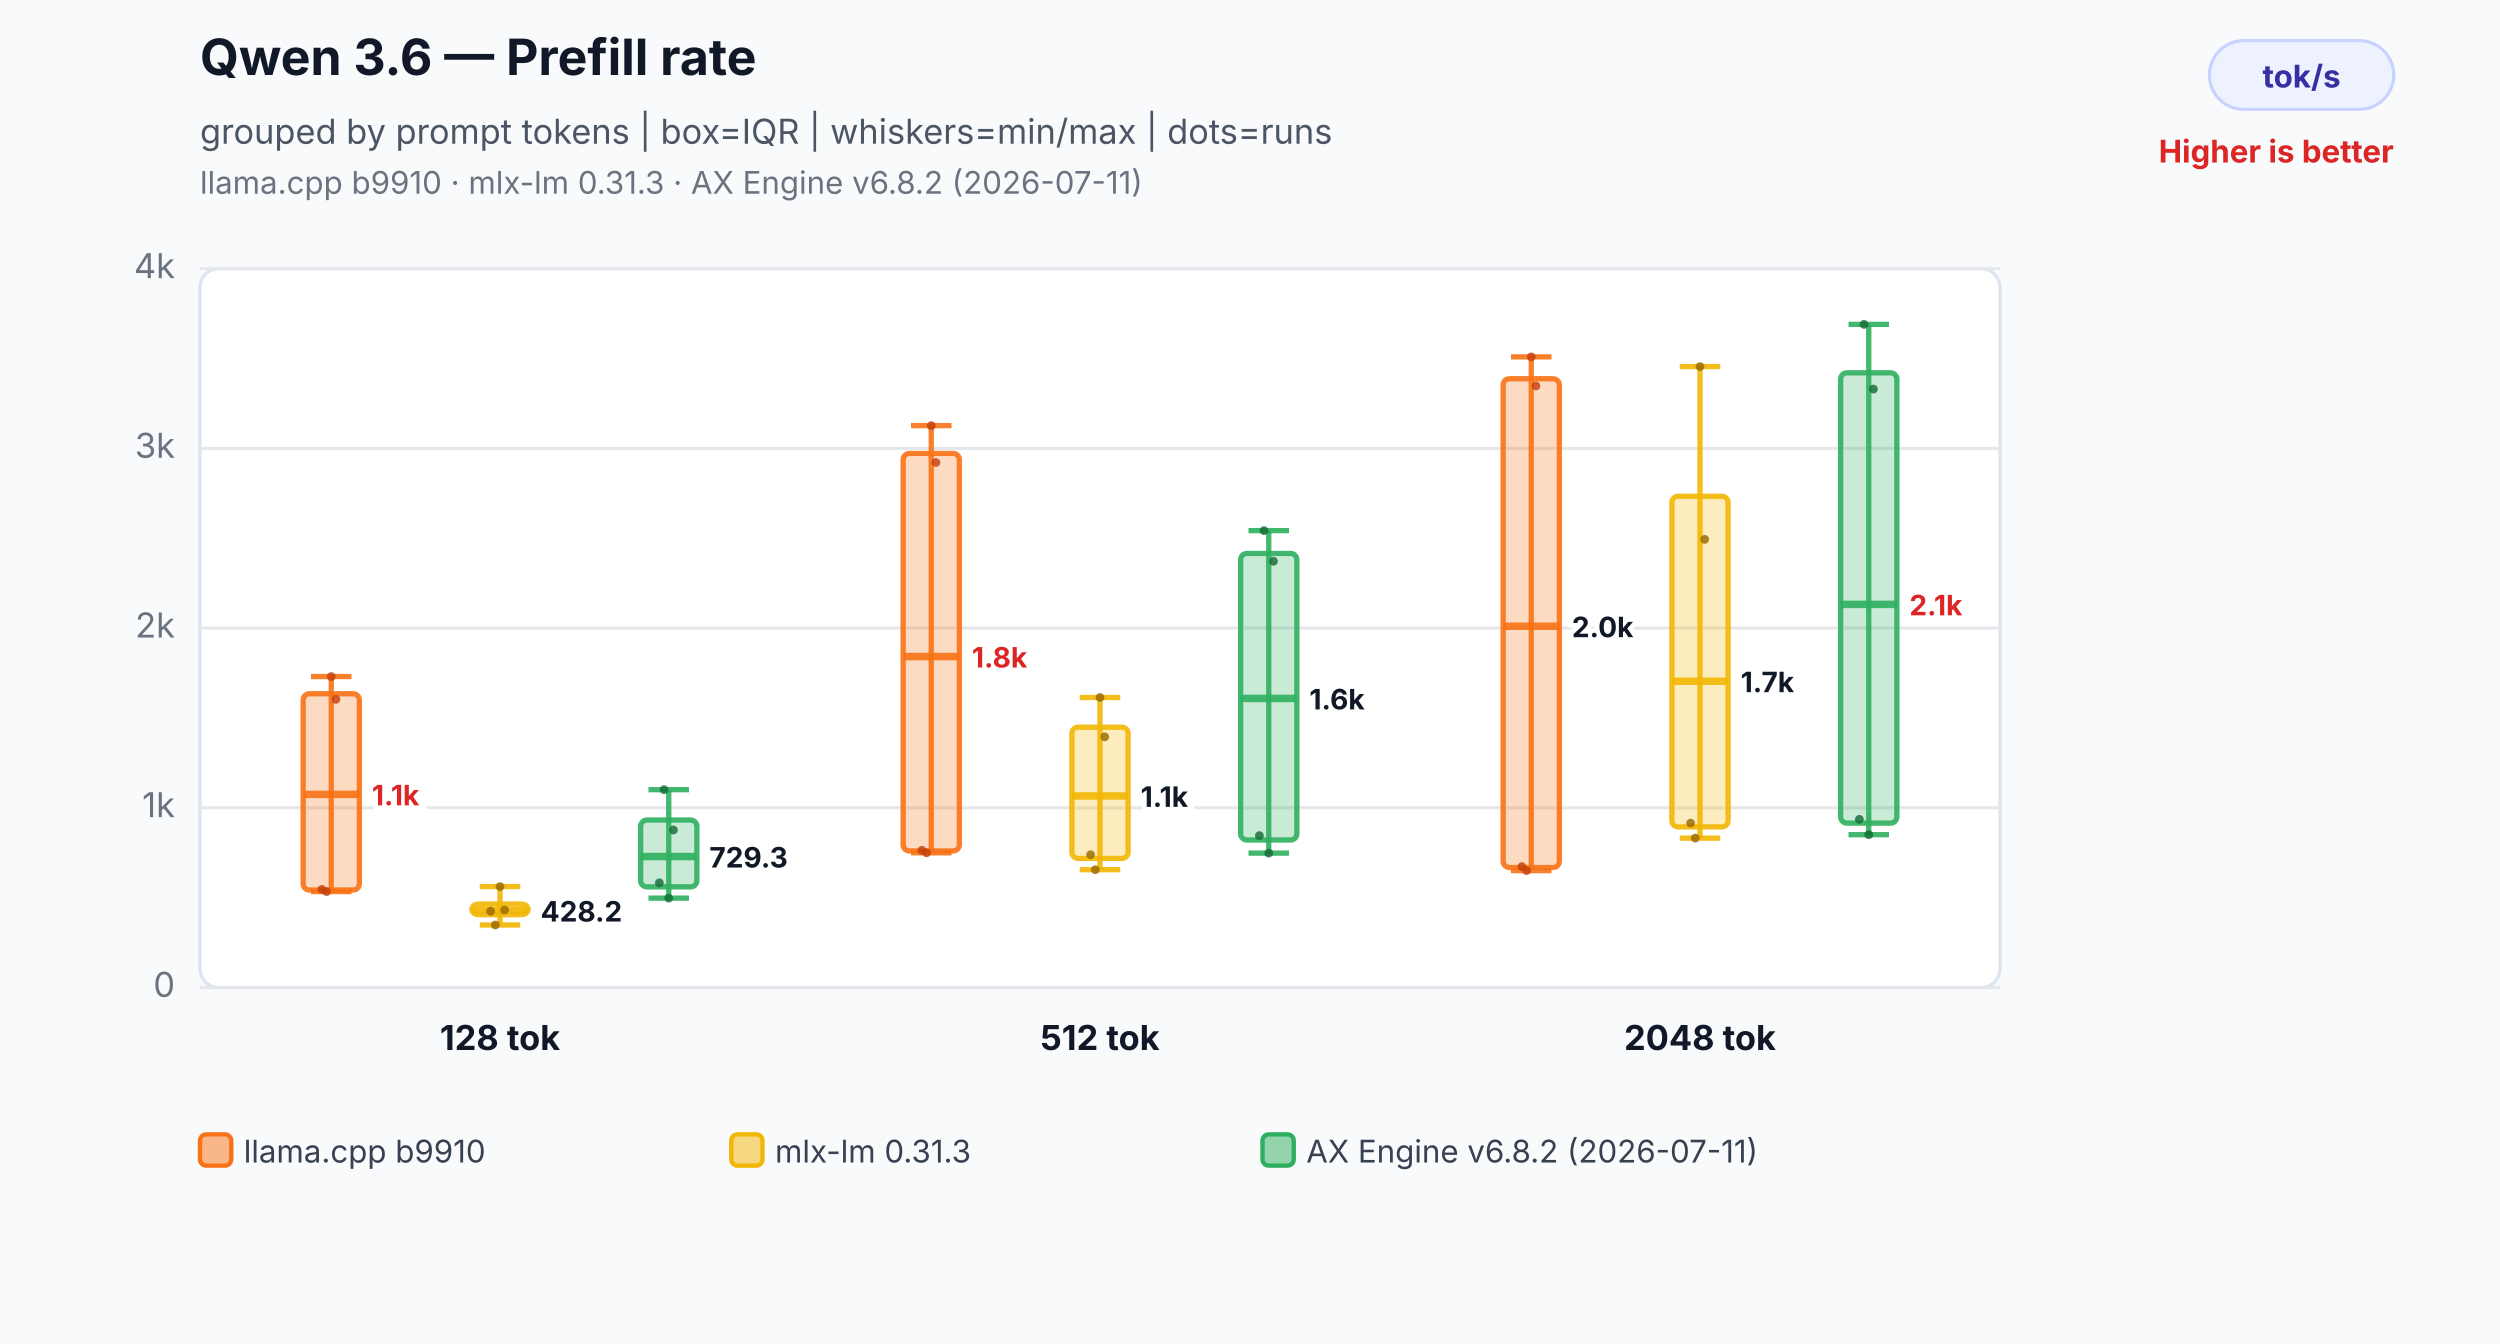
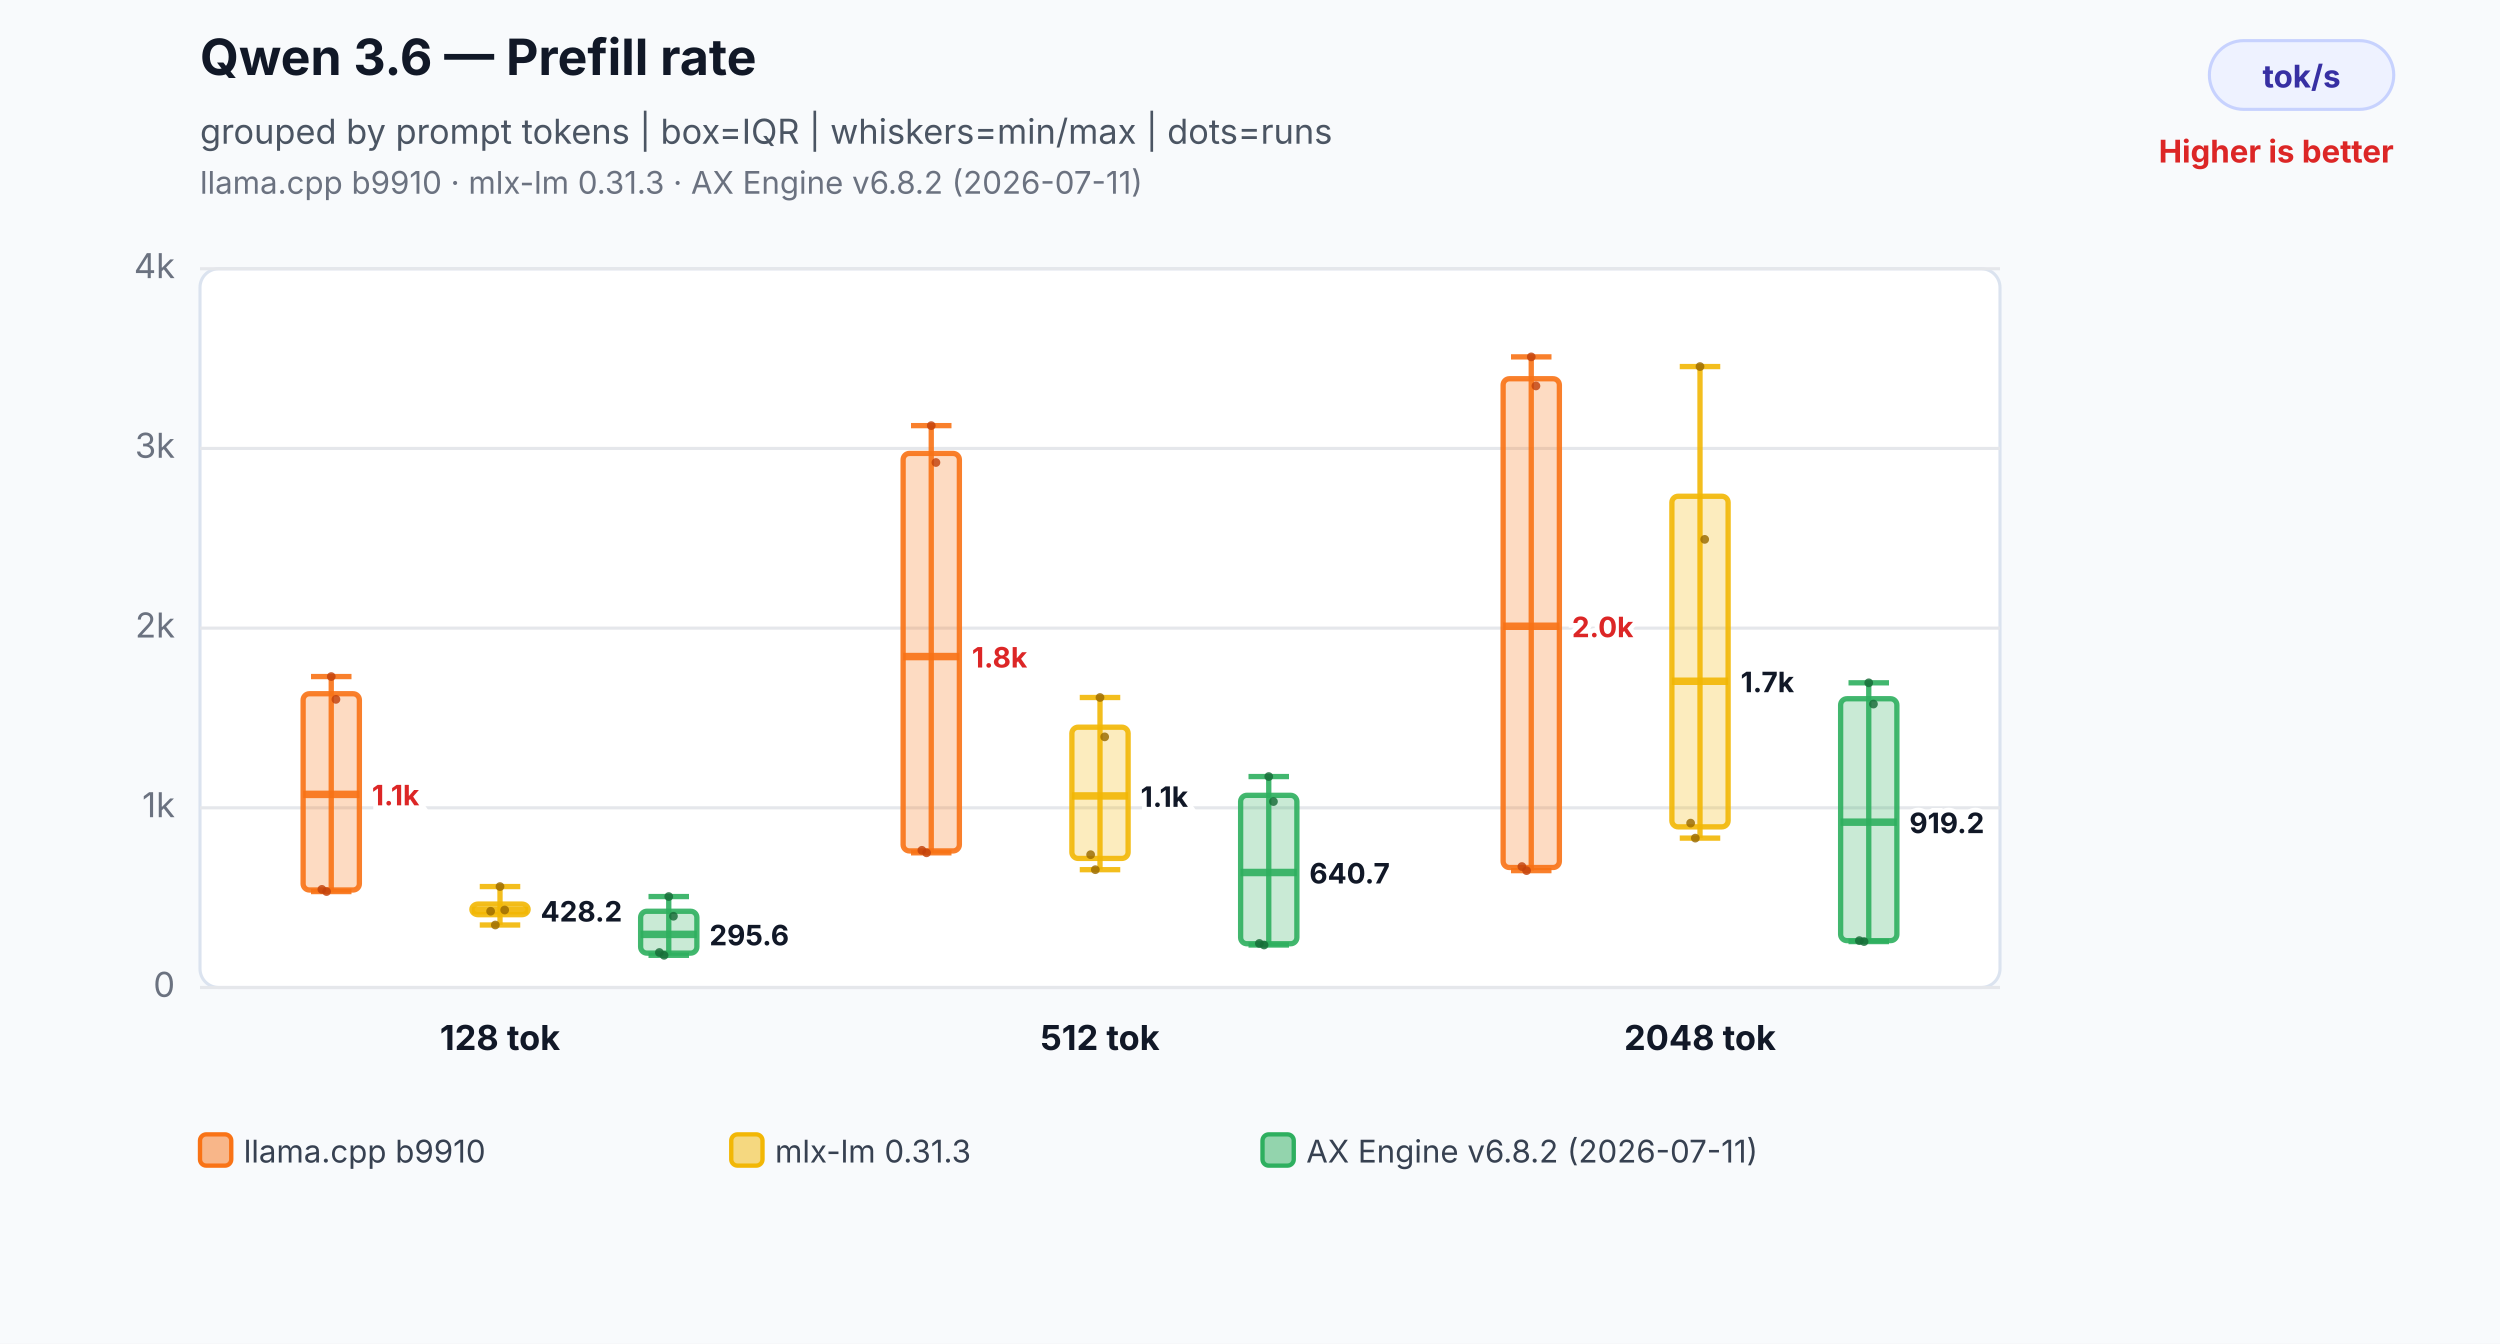
<svg xmlns="http://www.w3.org/2000/svg" width="800" height="430" viewBox="0 0 800 430" role="img" aria-labelledby="title desc">
  <rect width="800" height="430" fill="#f8fafc" />
  <text x="64" y="24" font-family="Inter,Segoe UI,Arial,sans-serif" font-size="16" font-weight="700" fill="#111827">Qwen 3.6 — Prefill rate</text>
  <text x="64" y="46" font-family="Inter,Segoe UI,Arial,sans-serif" font-size="11" fill="#4b5563">grouped by prompt tokens | box=IQR | whiskers=min/max | dots=runs</text>
  <text x="64" y="62" font-family="Inter,Segoe UI,Arial,sans-serif" font-size="10" fill="#6b7280">llama.cpp b9910 · mlx-lm 0.31.3 · AX Engine v6.8.2 (2026-07-11)</text>
  <rect x="707" y="13" width="59" height="22" rx="11" fill="#eef2ff" stroke="#c7d2fe" />
  <text x="736.5" y="28" text-anchor="middle" font-family="Inter,Segoe UI,Arial,sans-serif" font-size="10" font-weight="700" fill="#3730a3">tok/s</text>
  <text x="766" y="52" text-anchor="end" font-family="Inter,Segoe UI,Arial,sans-serif" font-size="10" font-weight="700" fill="#dc2626">Higher is better</text>
  <rect x="64" y="86" width="576" height="230" rx="6" fill="#ffffff" stroke="#dbe3ef" />
  <line x1="64" y1="316.0" x2="640" y2="316.0" stroke="#e5e7eb" stroke-width="1" />
  <text x="56" y="319.0" text-anchor="end" font-family="Inter,Segoe UI,Arial,sans-serif" font-size="11" fill="#6b7280">0</text>
  <line x1="64" y1="258.5" x2="640" y2="258.5" stroke="#e5e7eb" stroke-width="1" />
  <text x="56" y="261.5" text-anchor="end" font-family="Inter,Segoe UI,Arial,sans-serif" font-size="11" fill="#6b7280">1k</text>
  <line x1="64" y1="201.0" x2="640" y2="201.0" stroke="#e5e7eb" stroke-width="1" />
  <text x="56" y="204.0" text-anchor="end" font-family="Inter,Segoe UI,Arial,sans-serif" font-size="11" fill="#6b7280">2k</text>
  <line x1="64" y1="143.5" x2="640" y2="143.5" stroke="#e5e7eb" stroke-width="1" />
  <text x="56" y="146.5" text-anchor="end" font-family="Inter,Segoe UI,Arial,sans-serif" font-size="11" fill="#6b7280">3k</text>
  <line x1="64" y1="86.0" x2="640" y2="86.0" stroke="#e5e7eb" stroke-width="1" />
  <text x="56" y="89.0" text-anchor="end" font-family="Inter,Segoe UI,Arial,sans-serif" font-size="11" fill="#6b7280">4k</text>
  <line x1="106" y1="216.5" x2="106" y2="285.3" stroke="#f97316" stroke-opacity="0.9" stroke-width="1.7" />
  <line x1="99.52" y1="216.5" x2="112.48" y2="216.5" stroke="#f97316" stroke-opacity="0.9" stroke-width="1.7" />
  <line x1="99.52" y1="285.3" x2="112.48" y2="285.3" stroke="#f97316" stroke-opacity="0.9" stroke-width="1.7" />
  <rect x="97" y="222.0" width="18" height="62.8" rx="2" fill="#f97316" fill-opacity="0.26" stroke="#f97316" stroke-opacity="0.9" stroke-width="1.7" />
  <line x1="97" y1="254.2" x2="115" y2="254.2" stroke="#f97316" stroke-opacity="0.9" stroke-width="2.4" />
  <text x="119" y="257.7" text-anchor="start" font-family="Inter,Segoe UI,Arial,sans-serif" font-size="9" font-weight="700" fill="#dc2626" stroke="#ffffff" stroke-width="3" paint-order="stroke">1.1k</text>
  <circle cx="103" cy="284.6" r="1.4" fill="#c2410c" fill-opacity="0.82" />
  <circle cx="104.5" cy="285.3" r="1.4" fill="#c2410c" fill-opacity="0.82" />
  <circle cx="106" cy="216.5" r="1.4" fill="#c2410c" fill-opacity="0.82" />
  <circle cx="107.5" cy="223.8" r="1.4" fill="#c2410c" fill-opacity="0.82" />
  <line x1="160" y1="283.7" x2="160" y2="296.0" stroke="#f2b705" stroke-opacity="0.9" stroke-width="1.7" />
  <line x1="153.52" y1="283.7" x2="166.48" y2="283.7" stroke="#f2b705" stroke-opacity="0.9" stroke-width="1.7" />
  <line x1="153.52" y1="296.0" x2="166.48" y2="296.0" stroke="#f2b705" stroke-opacity="0.9" stroke-width="1.7" />
  <rect x="151" y="289.3" width="18" height="3.4" rx="2" fill="#f2b705" fill-opacity="0.26" stroke="#f2b705" stroke-opacity="0.9" stroke-width="1.7" />
  <line x1="151" y1="291.4" x2="169" y2="291.4" stroke="#f2b705" stroke-opacity="0.9" stroke-width="2.4" />
  <text x="173" y="294.9" text-anchor="start" font-family="Inter,Segoe UI,Arial,sans-serif" font-size="9" font-weight="700" fill="#111827" stroke="#ffffff" stroke-width="3" paint-order="stroke">428.2</text>
  <circle cx="157" cy="291.6" r="1.4" fill="#9a6a00" fill-opacity="0.82" />
  <circle cx="158.5" cy="296.0" r="1.4" fill="#9a6a00" fill-opacity="0.82" />
  <circle cx="160" cy="283.7" r="1.4" fill="#9a6a00" fill-opacity="0.82" />
  <circle cx="161.5" cy="291.2" r="1.4" fill="#9a6a00" fill-opacity="0.82" />
-   <line x1="214" y1="252.7" x2="214" y2="287.4" stroke="#2eaf5f" stroke-opacity="0.9" stroke-width="1.7" />
-   <line x1="207.52" y1="252.7" x2="220.48" y2="252.7" stroke="#2eaf5f" stroke-opacity="0.9" stroke-width="1.7" />
-   <line x1="207.52" y1="287.4" x2="220.48" y2="287.4" stroke="#2eaf5f" stroke-opacity="0.9" stroke-width="1.7" />
-   <rect x="205" y="262.4" width="18" height="21.4" rx="2" fill="#2eaf5f" fill-opacity="0.26" stroke="#2eaf5f" stroke-opacity="0.9" stroke-width="1.7" />
-   <line x1="205" y1="274.1" x2="223" y2="274.1" stroke="#2eaf5f" stroke-opacity="0.9" stroke-width="2.4" />
-   <text x="227" y="277.6" text-anchor="start" font-family="Inter,Segoe UI,Arial,sans-serif" font-size="9" font-weight="700" fill="#111827" stroke="#ffffff" stroke-width="3" paint-order="stroke">729.3</text>
-   <circle cx="211" cy="282.5" r="1.4" fill="#176c37" fill-opacity="0.82" />
-   <circle cx="212.5" cy="252.7" r="1.4" fill="#176c37" fill-opacity="0.82" />
-   <circle cx="214" cy="287.4" r="1.4" fill="#176c37" fill-opacity="0.82" />
-   <circle cx="215.5" cy="265.6" r="1.4" fill="#176c37" fill-opacity="0.82" />
+   <line x1="214" y1="286.9" x2="214" y2="305.7" stroke="#2eaf5f" stroke-opacity="0.9" stroke-width="1.7" />
+   <line x1="207.52" y1="286.9" x2="220.48" y2="286.9" stroke="#2eaf5f" stroke-opacity="0.9" stroke-width="1.7" />
+   <line x1="207.52" y1="305.7" x2="220.48" y2="305.7" stroke="#2eaf5f" stroke-opacity="0.9" stroke-width="1.7" />
+   <rect x="205" y="291.6" width="18" height="13.4" rx="2" fill="#2eaf5f" fill-opacity="0.26" stroke="#2eaf5f" stroke-opacity="0.9" stroke-width="1.7" />
+   <line x1="205" y1="299.0" x2="223" y2="299.0" stroke="#2eaf5f" stroke-opacity="0.9" stroke-width="2.4" />
+   <text x="227" y="302.5" text-anchor="start" font-family="Inter,Segoe UI,Arial,sans-serif" font-size="9" font-weight="700" fill="#111827" stroke="#ffffff" stroke-width="3" paint-order="stroke">295.6</text>
+   <circle cx="211" cy="304.8" r="1.4" fill="#176c37" fill-opacity="0.82" />
+   <circle cx="212.5" cy="305.7" r="1.4" fill="#176c37" fill-opacity="0.82" />
+   <circle cx="214" cy="286.9" r="1.4" fill="#176c37" fill-opacity="0.82" />
+   <circle cx="215.5" cy="293.2" r="1.4" fill="#176c37" fill-opacity="0.82" />
  <text x="160" y="336" text-anchor="middle" font-family="Inter,Segoe UI,Arial,sans-serif" font-size="11" font-weight="700" fill="#111827">128 tok</text>
  <line x1="298" y1="136.2" x2="298" y2="272.9" stroke="#f97316" stroke-opacity="0.9" stroke-width="1.7" />
  <line x1="291.52" y1="136.2" x2="304.48" y2="136.2" stroke="#f97316" stroke-opacity="0.9" stroke-width="1.7" />
  <line x1="291.52" y1="272.9" x2="304.48" y2="272.9" stroke="#f97316" stroke-opacity="0.9" stroke-width="1.7" />
  <rect x="289" y="145.1" width="18" height="127.2" rx="2" fill="#f97316" fill-opacity="0.26" stroke="#f97316" stroke-opacity="0.9" stroke-width="1.7" />
  <line x1="289" y1="210.1" x2="307" y2="210.1" stroke="#f97316" stroke-opacity="0.9" stroke-width="2.4" />
  <text x="311" y="213.6" text-anchor="start" font-family="Inter,Segoe UI,Arial,sans-serif" font-size="9" font-weight="700" fill="#dc2626" stroke="#ffffff" stroke-width="3" paint-order="stroke">1.8k</text>
  <circle cx="295" cy="272.1" r="1.4" fill="#c2410c" fill-opacity="0.82" />
  <circle cx="296.5" cy="272.9" r="1.4" fill="#c2410c" fill-opacity="0.82" />
  <circle cx="298" cy="136.2" r="1.4" fill="#c2410c" fill-opacity="0.82" />
  <circle cx="299.5" cy="148.0" r="1.4" fill="#c2410c" fill-opacity="0.82" />
  <line x1="352" y1="223.2" x2="352" y2="278.3" stroke="#f2b705" stroke-opacity="0.9" stroke-width="1.7" />
  <line x1="345.52" y1="223.2" x2="358.48" y2="223.2" stroke="#f2b705" stroke-opacity="0.9" stroke-width="1.7" />
  <line x1="345.52" y1="278.3" x2="358.48" y2="278.3" stroke="#f2b705" stroke-opacity="0.9" stroke-width="1.7" />
  <rect x="343" y="232.7" width="18" height="42.0" rx="2" fill="#f2b705" fill-opacity="0.26" stroke="#f2b705" stroke-opacity="0.9" stroke-width="1.7" />
  <line x1="343" y1="254.7" x2="361" y2="254.7" stroke="#f2b705" stroke-opacity="0.9" stroke-width="2.4" />
  <text x="365" y="258.2" text-anchor="start" font-family="Inter,Segoe UI,Arial,sans-serif" font-size="9" font-weight="700" fill="#111827" stroke="#ffffff" stroke-width="3" paint-order="stroke">1.1k</text>
  <circle cx="349" cy="273.5" r="1.4" fill="#9a6a00" fill-opacity="0.82" />
  <circle cx="350.5" cy="278.3" r="1.4" fill="#9a6a00" fill-opacity="0.82" />
  <circle cx="352" cy="223.2" r="1.4" fill="#9a6a00" fill-opacity="0.82" />
  <circle cx="353.5" cy="235.8" r="1.4" fill="#9a6a00" fill-opacity="0.82" />
-   <line x1="406" y1="169.8" x2="406" y2="273.0" stroke="#2eaf5f" stroke-opacity="0.9" stroke-width="1.7" />
-   <line x1="399.52" y1="169.8" x2="412.48" y2="169.8" stroke="#2eaf5f" stroke-opacity="0.9" stroke-width="1.7" />
-   <line x1="399.52" y1="273.0" x2="412.48" y2="273.0" stroke="#2eaf5f" stroke-opacity="0.9" stroke-width="1.7" />
-   <rect x="397" y="177.1" width="18" height="91.7" rx="2" fill="#2eaf5f" fill-opacity="0.26" stroke="#2eaf5f" stroke-opacity="0.9" stroke-width="1.7" />
-   <line x1="397" y1="223.5" x2="415" y2="223.5" stroke="#2eaf5f" stroke-opacity="0.9" stroke-width="2.4" />
-   <text x="419" y="227.0" text-anchor="start" font-family="Inter,Segoe UI,Arial,sans-serif" font-size="9" font-weight="700" fill="#111827" stroke="#ffffff" stroke-width="3" paint-order="stroke">1.6k</text>
-   <circle cx="403" cy="267.4" r="1.4" fill="#176c37" fill-opacity="0.82" />
-   <circle cx="404.5" cy="169.8" r="1.4" fill="#176c37" fill-opacity="0.82" />
-   <circle cx="406" cy="273.0" r="1.4" fill="#176c37" fill-opacity="0.82" />
-   <circle cx="407.5" cy="179.6" r="1.4" fill="#176c37" fill-opacity="0.82" />
+   <line x1="406" y1="248.5" x2="406" y2="302.4" stroke="#2eaf5f" stroke-opacity="0.9" stroke-width="1.7" />
+   <line x1="399.52" y1="248.5" x2="412.48" y2="248.5" stroke="#2eaf5f" stroke-opacity="0.9" stroke-width="1.7" />
+   <line x1="399.52" y1="302.4" x2="412.48" y2="302.4" stroke="#2eaf5f" stroke-opacity="0.9" stroke-width="1.7" />
+   <rect x="397" y="254.5" width="18" height="47.5" rx="2" fill="#2eaf5f" fill-opacity="0.26" stroke="#2eaf5f" stroke-opacity="0.9" stroke-width="1.7" />
+   <line x1="397" y1="279.2" x2="415" y2="279.2" stroke="#2eaf5f" stroke-opacity="0.9" stroke-width="2.4" />
+   <text x="419" y="282.7" text-anchor="start" font-family="Inter,Segoe UI,Arial,sans-serif" font-size="9" font-weight="700" fill="#111827" stroke="#ffffff" stroke-width="3" paint-order="stroke">640.7</text>
+   <circle cx="403" cy="301.9" r="1.4" fill="#176c37" fill-opacity="0.82" />
+   <circle cx="404.5" cy="302.4" r="1.4" fill="#176c37" fill-opacity="0.82" />
+   <circle cx="406" cy="248.5" r="1.4" fill="#176c37" fill-opacity="0.82" />
+   <circle cx="407.5" cy="256.5" r="1.4" fill="#176c37" fill-opacity="0.82" />
  <text x="352" y="336" text-anchor="middle" font-family="Inter,Segoe UI,Arial,sans-serif" font-size="11" font-weight="700" fill="#111827">512 tok</text>
  <line x1="490" y1="114.2" x2="490" y2="278.6" stroke="#f97316" stroke-opacity="0.9" stroke-width="1.7" />
  <line x1="483.52" y1="114.2" x2="496.48" y2="114.2" stroke="#f97316" stroke-opacity="0.9" stroke-width="1.7" />
  <line x1="483.52" y1="278.6" x2="496.48" y2="278.6" stroke="#f97316" stroke-opacity="0.9" stroke-width="1.7" />
  <rect x="481" y="121.2" width="18" height="156.4" rx="2" fill="#f97316" fill-opacity="0.26" stroke="#f97316" stroke-opacity="0.9" stroke-width="1.7" />
  <line x1="481" y1="200.4" x2="499" y2="200.4" stroke="#f97316" stroke-opacity="0.9" stroke-width="2.4" />
-   <text x="503" y="203.9" text-anchor="start" font-family="Inter,Segoe UI,Arial,sans-serif" font-size="9" font-weight="700" fill="#111827" stroke="#ffffff" stroke-width="3" paint-order="stroke">2.0k</text>
+   <text x="503" y="203.9" text-anchor="start" font-family="Inter,Segoe UI,Arial,sans-serif" font-size="9" font-weight="700" fill="#dc2626" stroke="#ffffff" stroke-width="3" paint-order="stroke">2.0k</text>
  <circle cx="487" cy="277.3" r="1.4" fill="#c2410c" fill-opacity="0.82" />
  <circle cx="488.5" cy="278.6" r="1.4" fill="#c2410c" fill-opacity="0.82" />
  <circle cx="490" cy="114.2" r="1.4" fill="#c2410c" fill-opacity="0.82" />
  <circle cx="491.5" cy="123.5" r="1.4" fill="#c2410c" fill-opacity="0.82" />
  <line x1="544" y1="117.3" x2="544" y2="268.2" stroke="#f2b705" stroke-opacity="0.9" stroke-width="1.7" />
  <line x1="537.52" y1="117.3" x2="550.48" y2="117.3" stroke="#f2b705" stroke-opacity="0.9" stroke-width="1.7" />
  <line x1="537.52" y1="268.2" x2="550.48" y2="268.2" stroke="#f2b705" stroke-opacity="0.9" stroke-width="1.7" />
  <rect x="535" y="158.8" width="18" height="105.8" rx="2" fill="#f2b705" fill-opacity="0.26" stroke="#f2b705" stroke-opacity="0.9" stroke-width="1.7" />
  <line x1="535" y1="218.0" x2="553" y2="218.0" stroke="#f2b705" stroke-opacity="0.9" stroke-width="2.4" />
  <text x="557" y="221.5" text-anchor="start" font-family="Inter,Segoe UI,Arial,sans-serif" font-size="9" font-weight="700" fill="#111827" stroke="#ffffff" stroke-width="3" paint-order="stroke">1.7k</text>
  <circle cx="541" cy="263.4" r="1.4" fill="#9a6a00" fill-opacity="0.82" />
  <circle cx="542.5" cy="268.2" r="1.4" fill="#9a6a00" fill-opacity="0.82" />
  <circle cx="544" cy="117.3" r="1.4" fill="#9a6a00" fill-opacity="0.82" />
  <circle cx="545.5" cy="172.6" r="1.4" fill="#9a6a00" fill-opacity="0.82" />
-   <line x1="598" y1="103.8" x2="598" y2="267.1" stroke="#2eaf5f" stroke-opacity="0.9" stroke-width="1.7" />
-   <line x1="591.52" y1="103.8" x2="604.48" y2="103.8" stroke="#2eaf5f" stroke-opacity="0.9" stroke-width="1.7" />
-   <line x1="591.52" y1="267.1" x2="604.48" y2="267.1" stroke="#2eaf5f" stroke-opacity="0.9" stroke-width="1.7" />
-   <rect x="589" y="119.3" width="18" height="144.1" rx="2" fill="#2eaf5f" fill-opacity="0.26" stroke="#2eaf5f" stroke-opacity="0.9" stroke-width="1.7" />
-   <line x1="589" y1="193.4" x2="607" y2="193.4" stroke="#2eaf5f" stroke-opacity="0.9" stroke-width="2.4" />
-   <text x="611" y="196.9" text-anchor="start" font-family="Inter,Segoe UI,Arial,sans-serif" font-size="9" font-weight="700" fill="#dc2626" stroke="#ffffff" stroke-width="3" paint-order="stroke">2.1k</text>
-   <circle cx="595" cy="262.2" r="1.4" fill="#176c37" fill-opacity="0.82" />
-   <circle cx="596.5" cy="103.8" r="1.4" fill="#176c37" fill-opacity="0.82" />
-   <circle cx="598" cy="267.1" r="1.4" fill="#176c37" fill-opacity="0.82" />
-   <circle cx="599.5" cy="124.5" r="1.4" fill="#176c37" fill-opacity="0.82" />
+   <line x1="598" y1="218.5" x2="598" y2="301.3" stroke="#2eaf5f" stroke-opacity="0.9" stroke-width="1.7" />
+   <line x1="591.52" y1="218.5" x2="604.48" y2="218.5" stroke="#2eaf5f" stroke-opacity="0.9" stroke-width="1.7" />
+   <line x1="591.52" y1="301.3" x2="604.48" y2="301.3" stroke="#2eaf5f" stroke-opacity="0.9" stroke-width="1.7" />
+   <rect x="589" y="223.6" width="18" height="77.4" rx="2" fill="#2eaf5f" fill-opacity="0.26" stroke="#2eaf5f" stroke-opacity="0.9" stroke-width="1.7" />
+   <line x1="589" y1="263.1" x2="607" y2="263.1" stroke="#2eaf5f" stroke-opacity="0.9" stroke-width="2.4" />
+   <text x="611" y="266.6" text-anchor="start" font-family="Inter,Segoe UI,Arial,sans-serif" font-size="9" font-weight="700" fill="#111827" stroke="#ffffff" stroke-width="3" paint-order="stroke">919.2</text>
+   <circle cx="595" cy="301.0" r="1.4" fill="#176c37" fill-opacity="0.82" />
+   <circle cx="596.5" cy="301.3" r="1.4" fill="#176c37" fill-opacity="0.82" />
+   <circle cx="598" cy="218.5" r="1.4" fill="#176c37" fill-opacity="0.82" />
+   <circle cx="599.5" cy="225.3" r="1.4" fill="#176c37" fill-opacity="0.82" />
  <text x="544" y="336" text-anchor="middle" font-family="Inter,Segoe UI,Arial,sans-serif" font-size="11" font-weight="700" fill="#111827">2048 tok</text>
  <rect x="64" y="363" width="10" height="10" rx="2" fill="#f97316" fill-opacity="0.5" stroke="#f97316" stroke-width="1.4" />
  <text x="78" y="372" font-family="Inter,Segoe UI,Arial,sans-serif" font-size="10" fill="#374151">llama.cpp b9910</text>
  <rect x="234" y="363" width="10" height="10" rx="2" fill="#f2b705" fill-opacity="0.5" stroke="#f2b705" stroke-width="1.4" />
  <text x="248" y="372" font-family="Inter,Segoe UI,Arial,sans-serif" font-size="10" fill="#374151">mlx-lm 0.31.3</text>
  <rect x="404" y="363" width="10" height="10" rx="2" fill="#2eaf5f" fill-opacity="0.5" stroke="#2eaf5f" stroke-width="1.4" />
  <text x="418" y="372" font-family="Inter,Segoe UI,Arial,sans-serif" font-size="10" fill="#374151">AX Engine v6.8.2 (2026-07-11)</text>
</svg>
